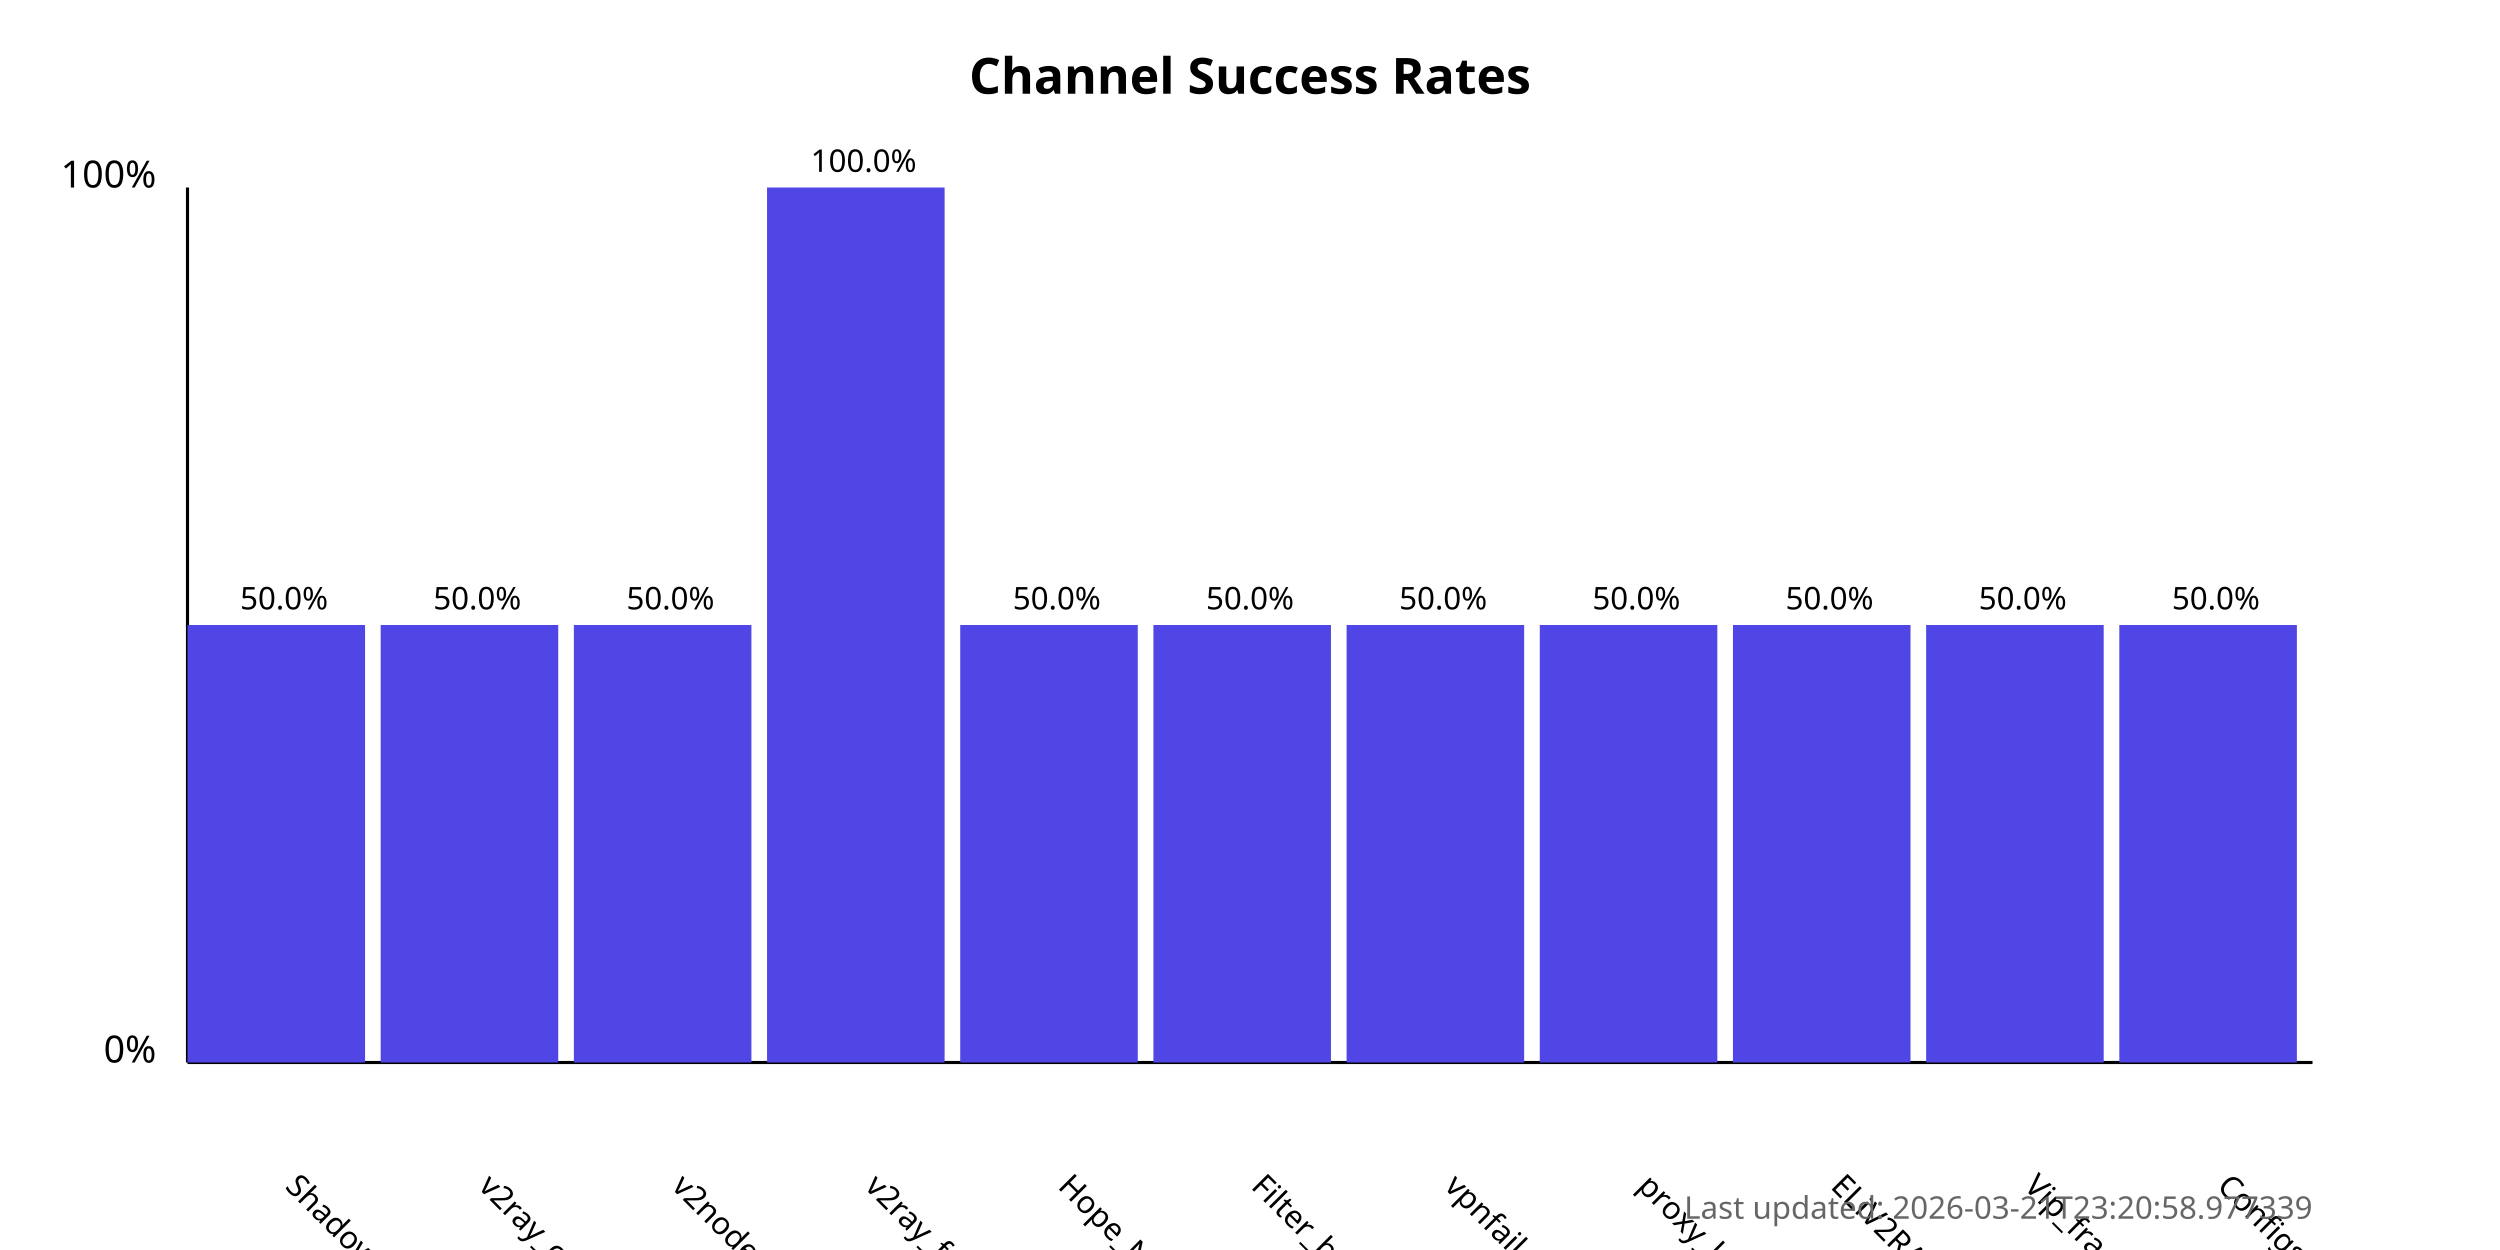
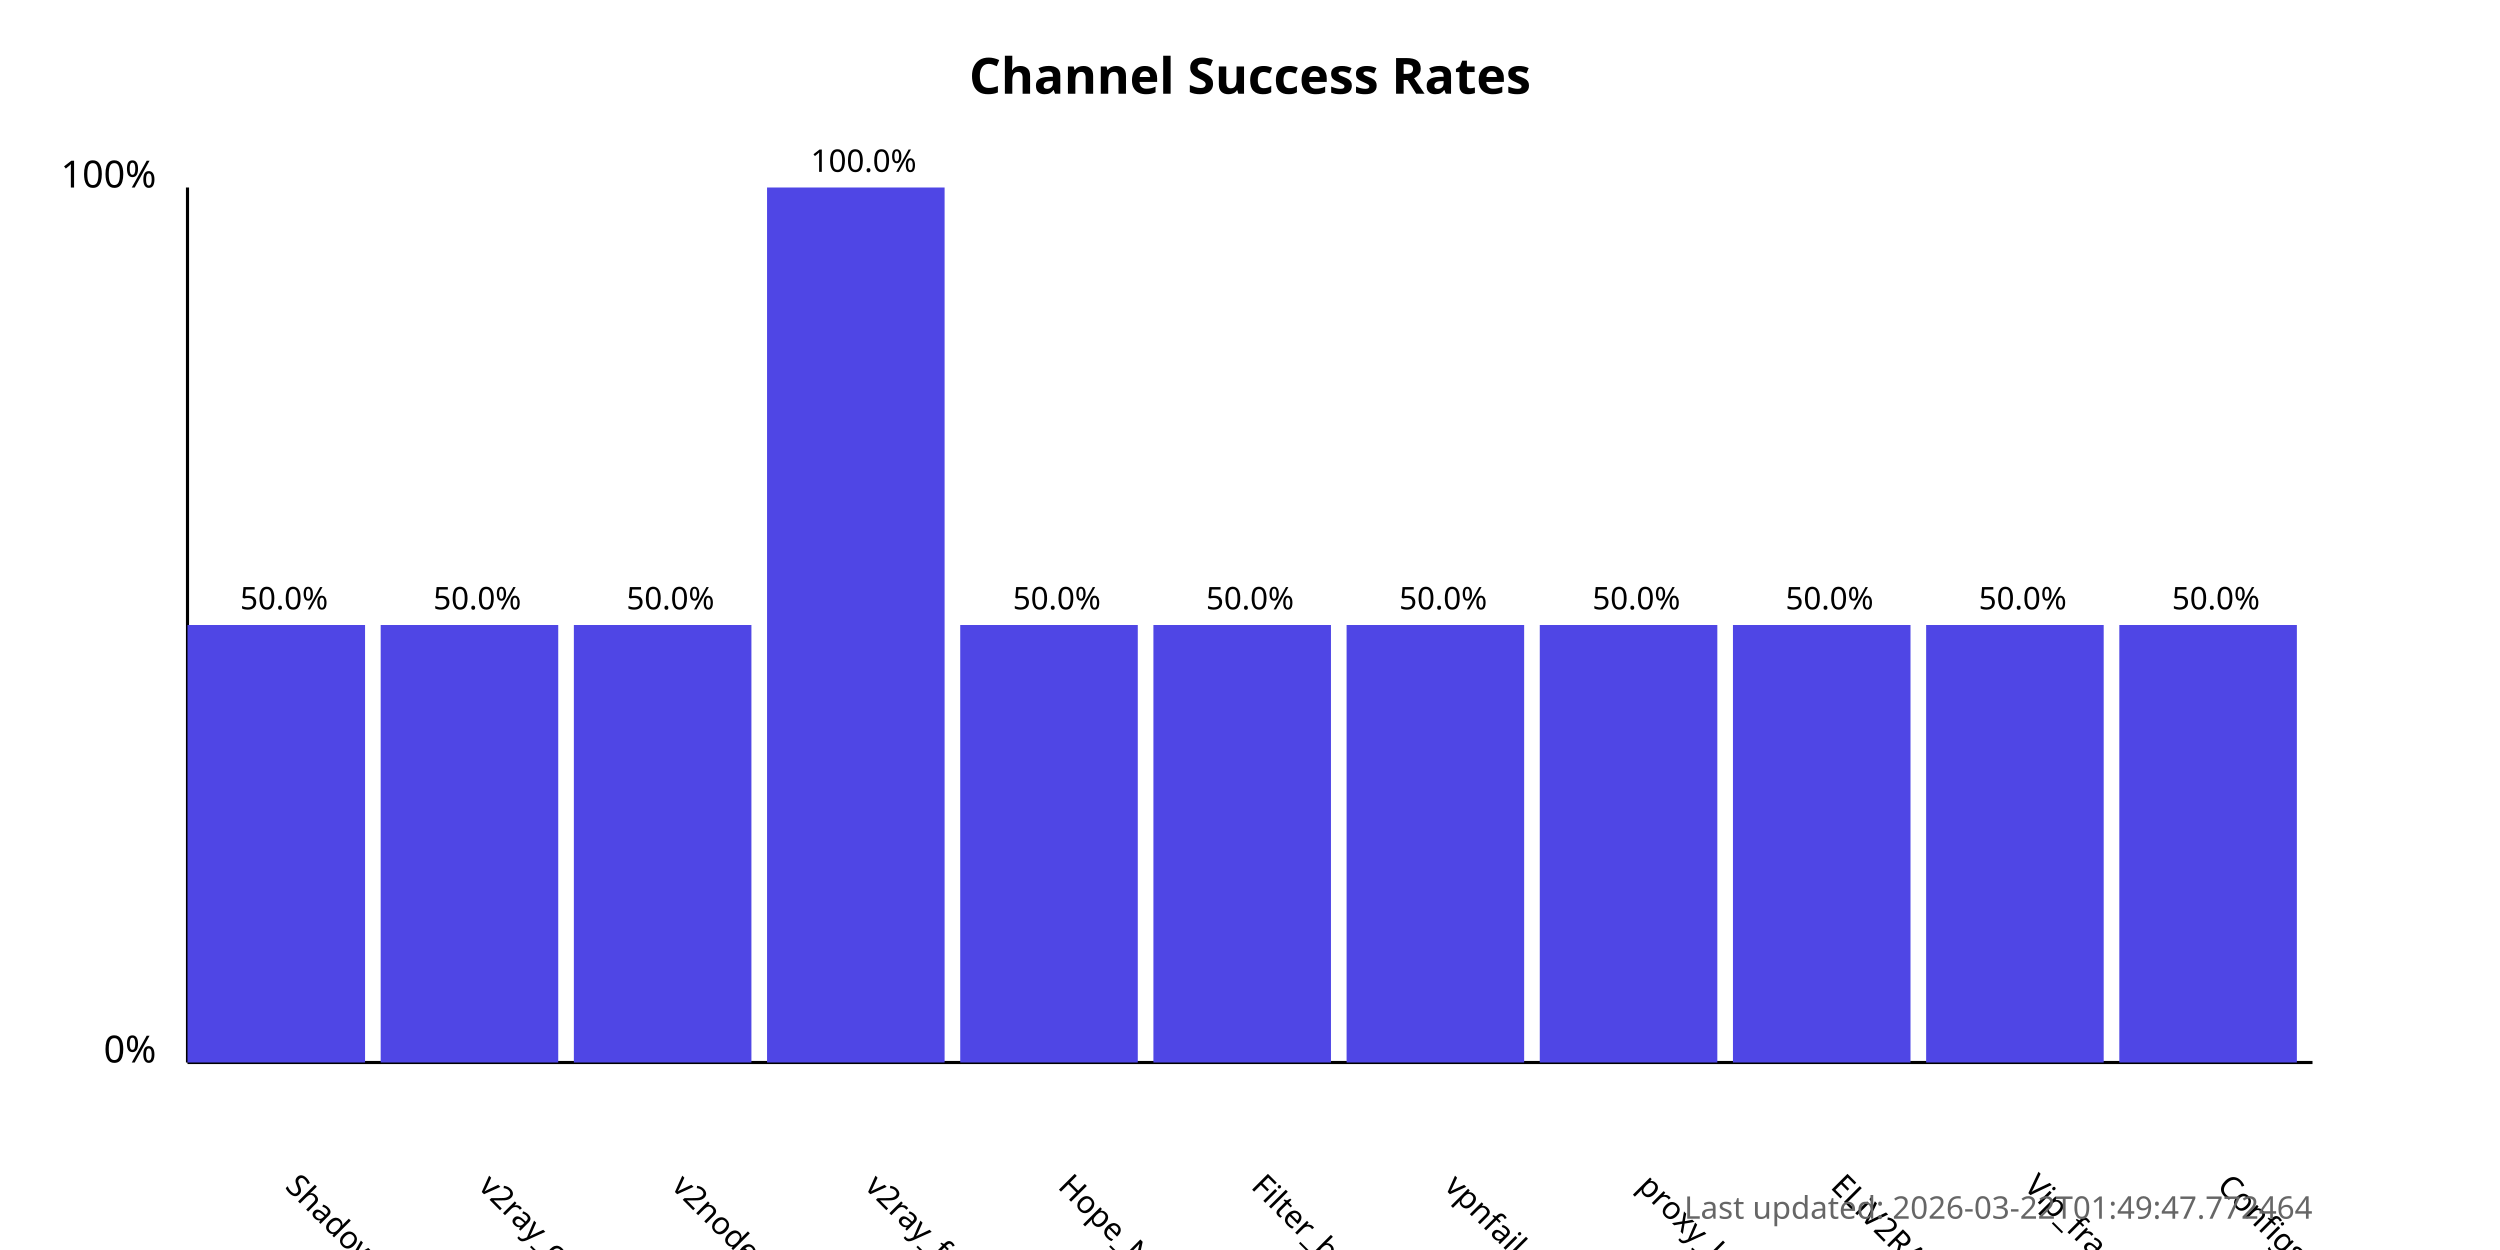
<svg xmlns="http://www.w3.org/2000/svg" width="800" height="400">
  <style>
            .chart-title { font: bold 16px sans-serif; }
            .axis-label { font: 12px sans-serif; }
            .tick-label { font: 10px sans-serif; }
            .bar { fill: #4f46e5; }
            .bar:hover { fill: #6366f1; }
            .timestamp { font: 10px sans-serif; fill: #666; }
        </style>
  <text x="400.0" y="30" text-anchor="middle" class="chart-title">
            Channel Success Rates
        </text>
  <line x1="60" y1="340" x2="60" y2="60" stroke="black" stroke-width="1" />
  <line x1="60" y1="340" x2="740" y2="340" stroke="black" stroke-width="1" />
  <text x="50" y="340" text-anchor="end" class="axis-label">0%</text>
  <text x="50" y="60" text-anchor="end" class="axis-label">100%</text>
  <g>
    <rect x="60" y="200.0" width="56.818" height="140.0" class="bar" />
    <text x="90.909" y="380" transform="rotate(45, 90.90909, 380)" text-anchor="start" class="tick-label">
                ShadowProxy66
            </text>
    <text x="90.909" y="195.0" text-anchor="middle" class="tick-label">
                50.0%
            </text>
  </g>
  <g>
    <rect x="121.818" y="200.0" width="56.818" height="140.0" class="bar" />
    <text x="152.727" y="380" transform="rotate(45, 152.7273, 380)" text-anchor="start" class="tick-label">
                v2ray_configs_pool
            </text>
    <text x="152.727" y="195.0" text-anchor="middle" class="tick-label">
                50.0%
            </text>
  </g>
  <g>
    <rect x="183.636" y="200.0" width="56.818" height="140.0" class="bar" />
    <text x="214.545" y="380" transform="rotate(45, 214.5455, 380)" text-anchor="start" class="tick-label">
                v2nodes
            </text>
    <text x="214.545" y="195.0" text-anchor="middle" class="tick-label">
                50.0%
            </text>
  </g>
  <g>
    <rect x="245.455" y="60.0" width="56.818" height="280.0" class="bar" />
    <text x="276.364" y="380" transform="rotate(45, 276.3636, 380)" text-anchor="start" class="tick-label">
                v2ray_free_conf
            </text>
    <text x="276.364" y="55.0" text-anchor="middle" class="tick-label">
                100.0%
            </text>
  </g>
  <g>
    <rect x="307.273" y="200.0" width="56.818" height="140.0" class="bar" />
    <text x="338.182" y="380" transform="rotate(45, 338.1818, 380)" text-anchor="start" class="tick-label">
                Hope_Net
            </text>
    <text x="338.182" y="195.0" text-anchor="middle" class="tick-label">
                50.0%
            </text>
  </g>
  <g>
    <rect x="369.091" y="200.0" width="56.818" height="140.0" class="bar" />
    <text x="400.0" y="380" transform="rotate(45, 400.0, 380)" text-anchor="start" class="tick-label">
                Filter_breaker
            </text>
    <text x="400.0" y="195.0" text-anchor="middle" class="tick-label">
                50.0%
            </text>
  </g>
  <g>
    <rect x="430.909" y="200.0" width="56.818" height="140.0" class="bar" />
    <text x="461.818" y="380" transform="rotate(45, 461.8182, 380)" text-anchor="start" class="tick-label">
                vpnfail_vless
            </text>
    <text x="461.818" y="195.0" text-anchor="middle" class="tick-label">
                50.0%
            </text>
  </g>
  <g>
    <rect x="492.727" y="200.0" width="56.818" height="140.0" class="bar" />
    <text x="523.636" y="380" transform="rotate(45, 523.6364, 380)" text-anchor="start" class="tick-label">
                proxy_kafee
            </text>
    <text x="523.636" y="195.0" text-anchor="middle" class="tick-label">
                50.0%
            </text>
  </g>
  <g>
    <rect x="554.545" y="200.0" width="56.818" height="140.0" class="bar" />
    <text x="585.455" y="380" transform="rotate(45, 585.4545, 380)" text-anchor="start" class="tick-label">
                ELiV2RAY
            </text>
    <text x="585.455" y="195.0" text-anchor="middle" class="tick-label">
                50.0%
            </text>
  </g>
  <g>
    <rect x="616.364" y="200.0" width="56.818" height="140.0" class="bar" />
    <text x="647.273" y="380" transform="rotate(45, 647.2727, 380)" text-anchor="start" class="tick-label">
                Vip_fragment_v2ray
            </text>
    <text x="647.273" y="195.0" text-anchor="middle" class="tick-label">
                50.0%
            </text>
  </g>
  <g>
    <rect x="678.182" y="200.0" width="56.818" height="140.0" class="bar" />
    <text x="709.091" y="380" transform="rotate(45, 709.0909, 380)" text-anchor="start" class="tick-label">
                ConfigsHubPlus
            </text>
    <text x="709.091" y="195.0" text-anchor="middle" class="tick-label">
                50.0%
            </text>
  </g>
  <text x="740" y="390" text-anchor="end" class="timestamp">
-             Last updated: 2026-03-21T23:20:58.977339
+             Last updated: 2026-03-22T01:49:47.772464
        </text>
</svg>
